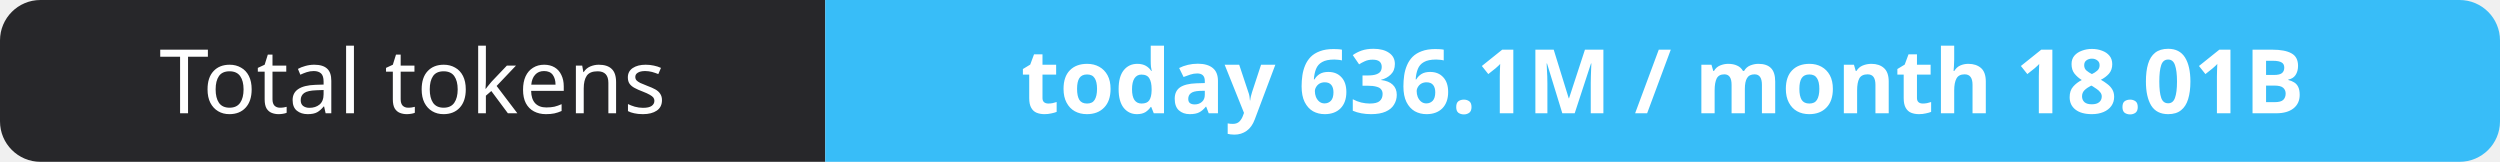
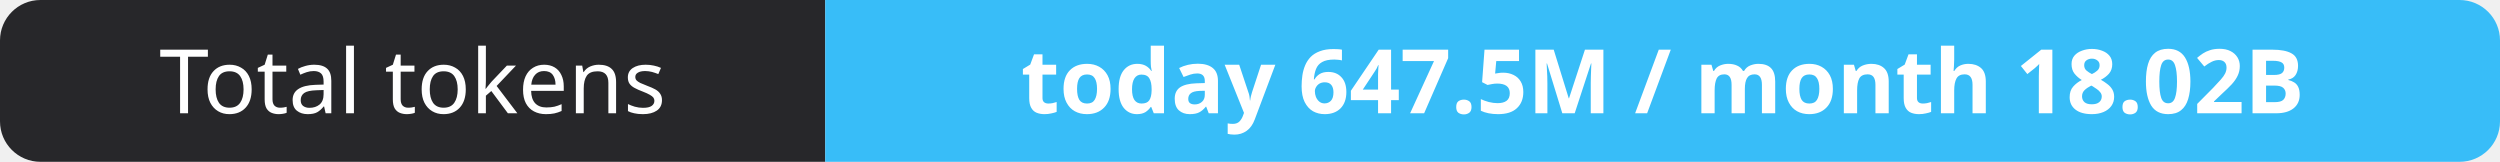
- <svg xmlns="http://www.w3.org/2000/svg" width="309" height="20" role="img" aria-label="Total tokens: today 636.1M / month 18.01B">
+ <svg xmlns="http://www.w3.org/2000/svg" width="309" height="20" role="img" aria-label="Total tokens: today 647.5M / month 18.02B">
  <clipPath id="r">
    <rect width="309" height="20" rx="5" fill="#fff" />
  </clipPath>
  <g clip-path="url(#r)">
    <rect width="102" height="20" fill="#27272a" />
    <rect x="102" width="207" height="20" fill="#38bdf8" />
  </g>
  <g fill="#fff" text-anchor="middle" font-family="Verdana,Geneva,sans-serif" font-size="11">
    <text x="51.0" y="14">Total tokens</text>
-     <text x="205.5" y="14" font-weight="700">today 636.1M / month 18.01B</text>
+     <text x="205.5" y="14" font-weight="700">today 647.5M / month 18.02B</text>
  </g>
</svg>
